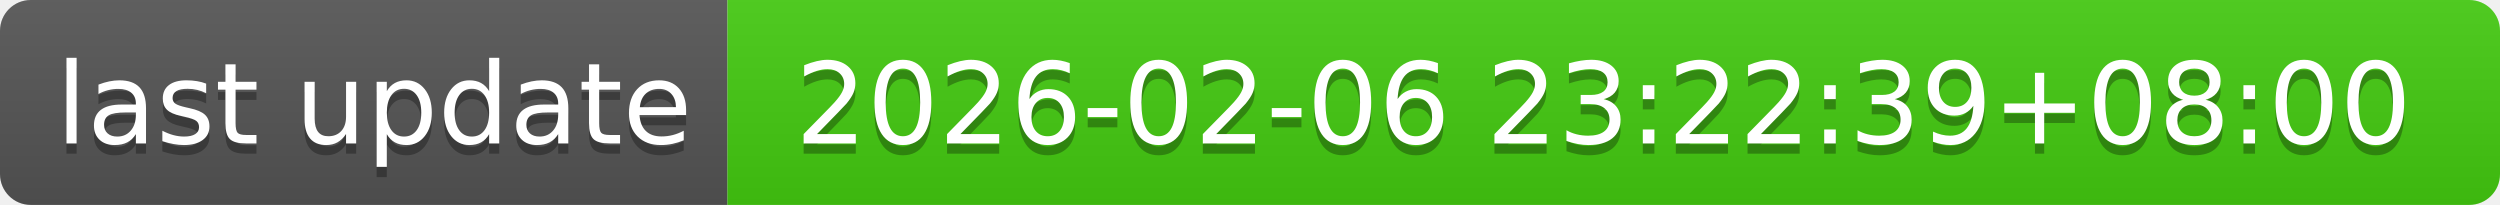
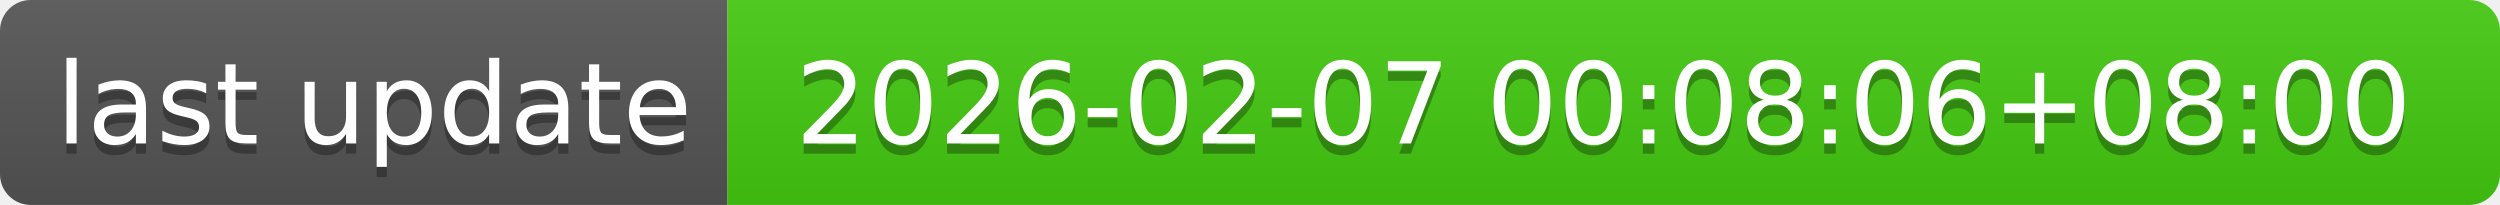
- <svg xmlns="http://www.w3.org/2000/svg" width="244" height="20" role="img" aria-label="last update: 2026-02-06 23:22:39+08:00">
+ <svg xmlns="http://www.w3.org/2000/svg" width="244" height="20" role="img" aria-label="last update: 2026-02-07 00:08:06+08:00">
  <linearGradient id="s" x2="0" y2="100%">
    <stop offset="0" stop-color="#bbb" stop-opacity=".1" />
    <stop offset="1" stop-opacity=".1" />
  </linearGradient>
  <clipPath id="r">
    <rect width="244" height="20" rx="3" fill="#fff" />
  </clipPath>
  <g clip-path="url(#r)">
    <rect width="71" height="20" fill="#555" />
    <rect x="71" width="173" height="20" fill="#4c1" />
    <rect width="244" height="20" fill="url(#s)" />
  </g>
  <g fill="#fff" text-anchor="middle" font-family="Verdana,Geneva,DejaVu Sans,sans-serif" text-rendering="geometricPrecision" font-size="110">
    <text aria-hidden="true" x="365" y="150" fill="#010101" fill-opacity=".3" transform="scale(.1)" textLength="610">last update</text>
    <text x="365" y="140" transform="scale(.1)" fill="#fff" textLength="610">last update</text>
-     <text aria-hidden="true" x="1565" y="150" fill="#010101" fill-opacity=".3" transform="scale(.1)" textLength="1630">2026-02-06 23:22:39+08:00</text>
-     <text x="1565" y="140" transform="scale(.1)" fill="#fff" textLength="1630">2026-02-06 23:22:39+08:00</text>
+     <text aria-hidden="true" x="1565" y="150" fill="#010101" fill-opacity=".3" transform="scale(.1)" textLength="1630">2026-02-07 00:08:06+08:00</text>
+     <text x="1565" y="140" transform="scale(.1)" fill="#fff" textLength="1630">2026-02-07 00:08:06+08:00</text>
  </g>
</svg>
